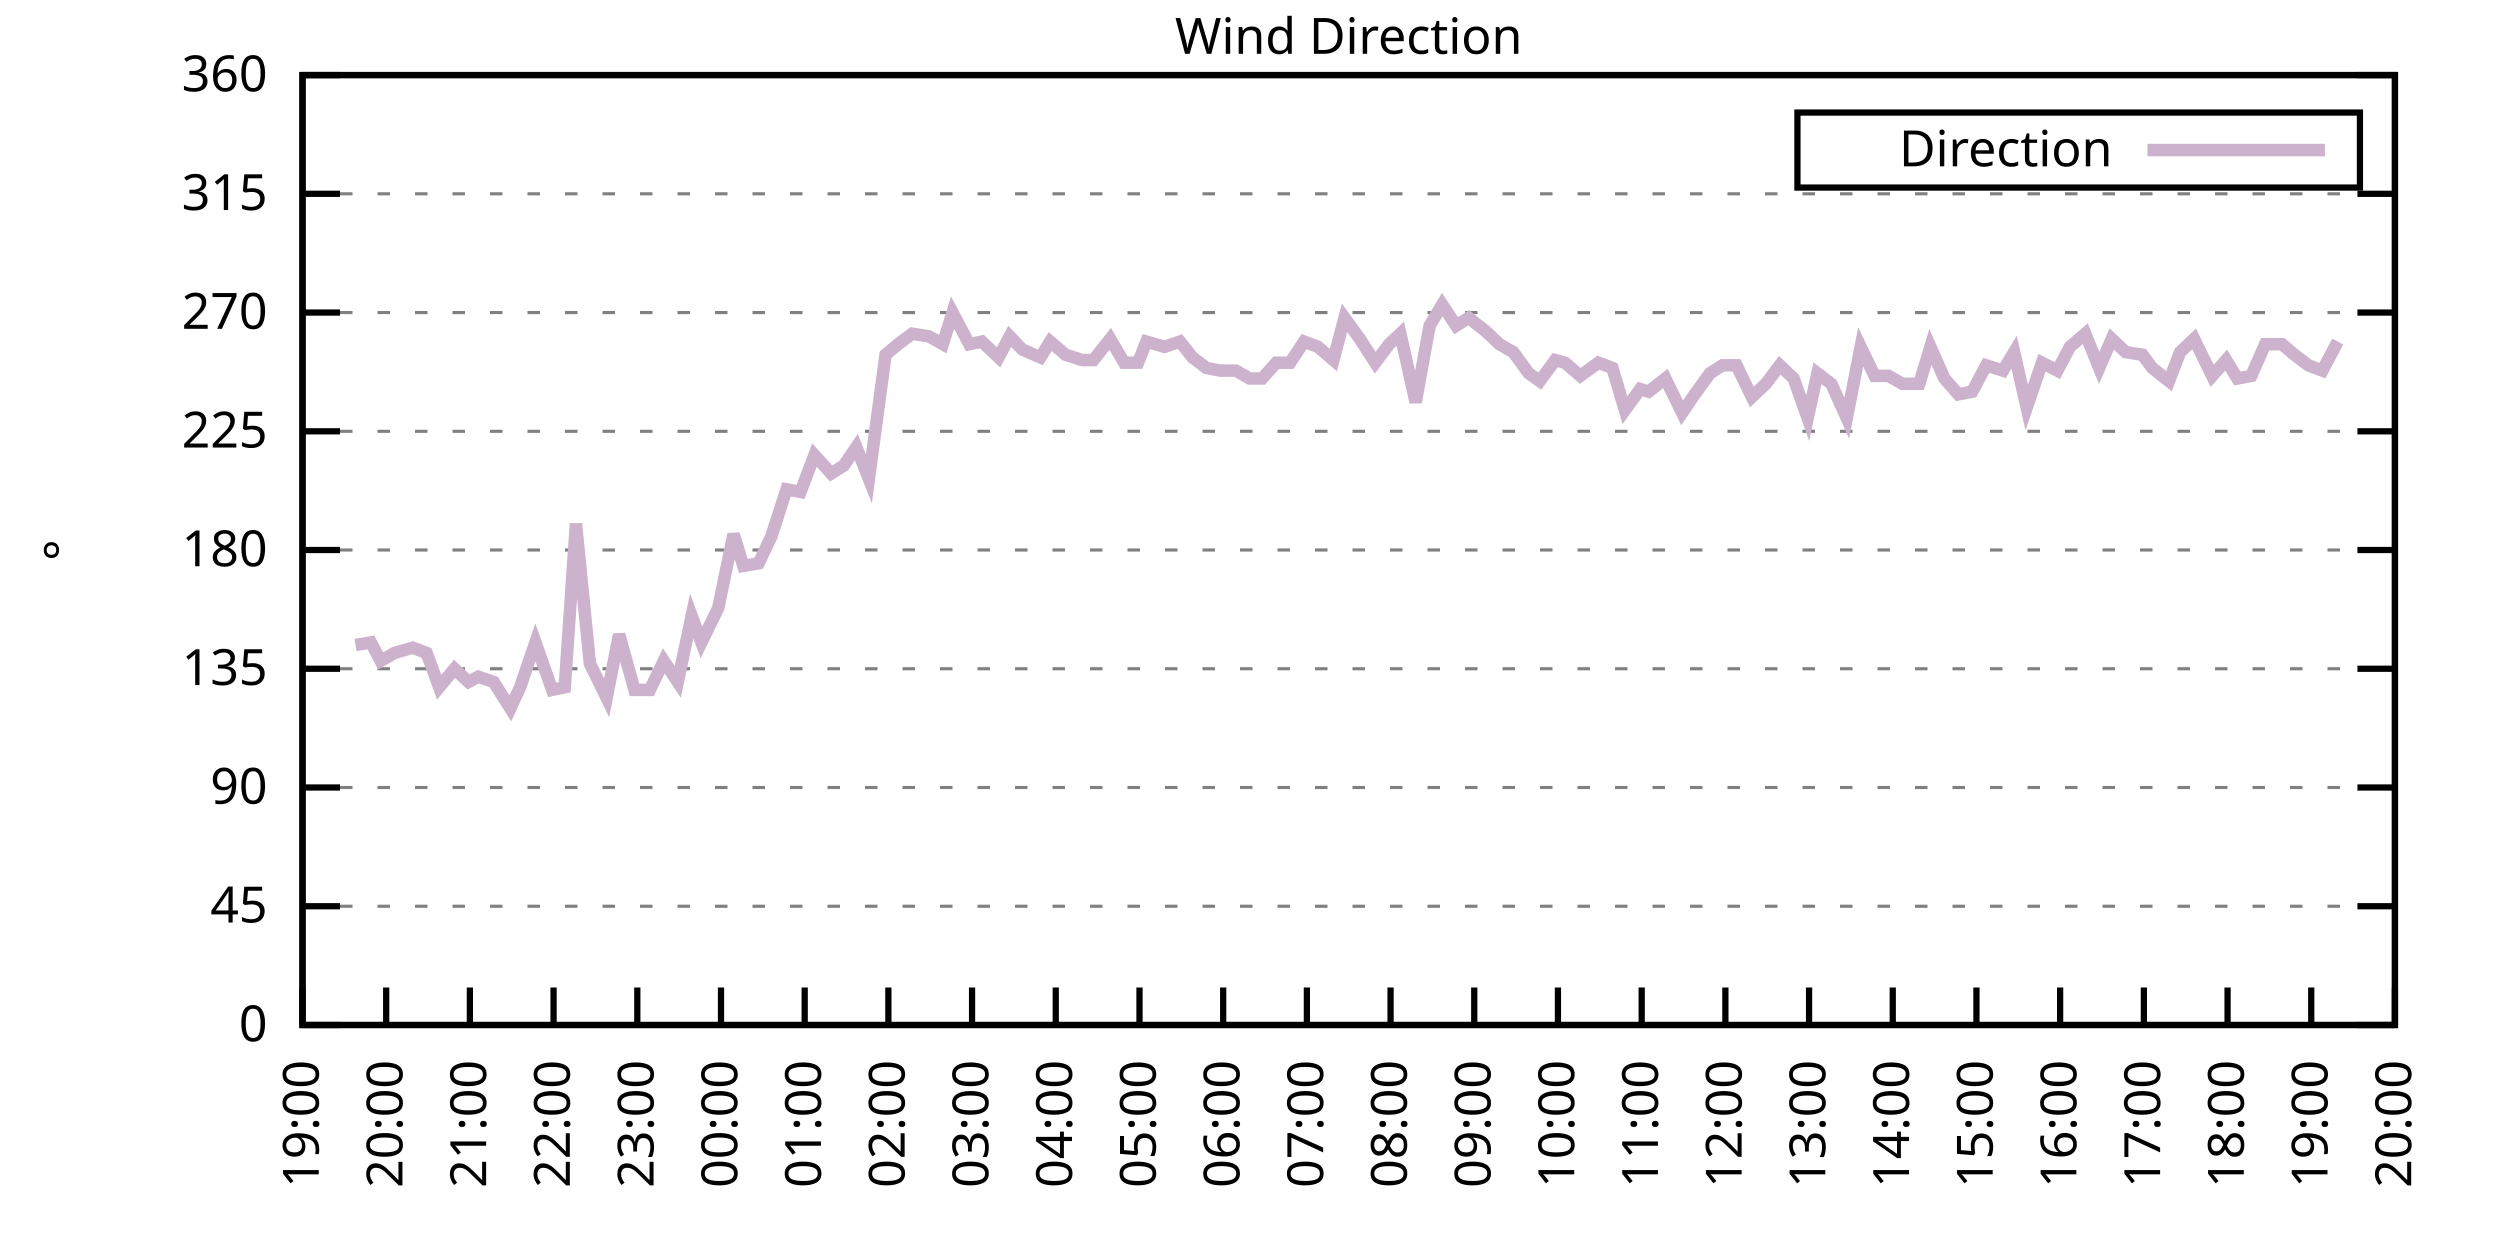
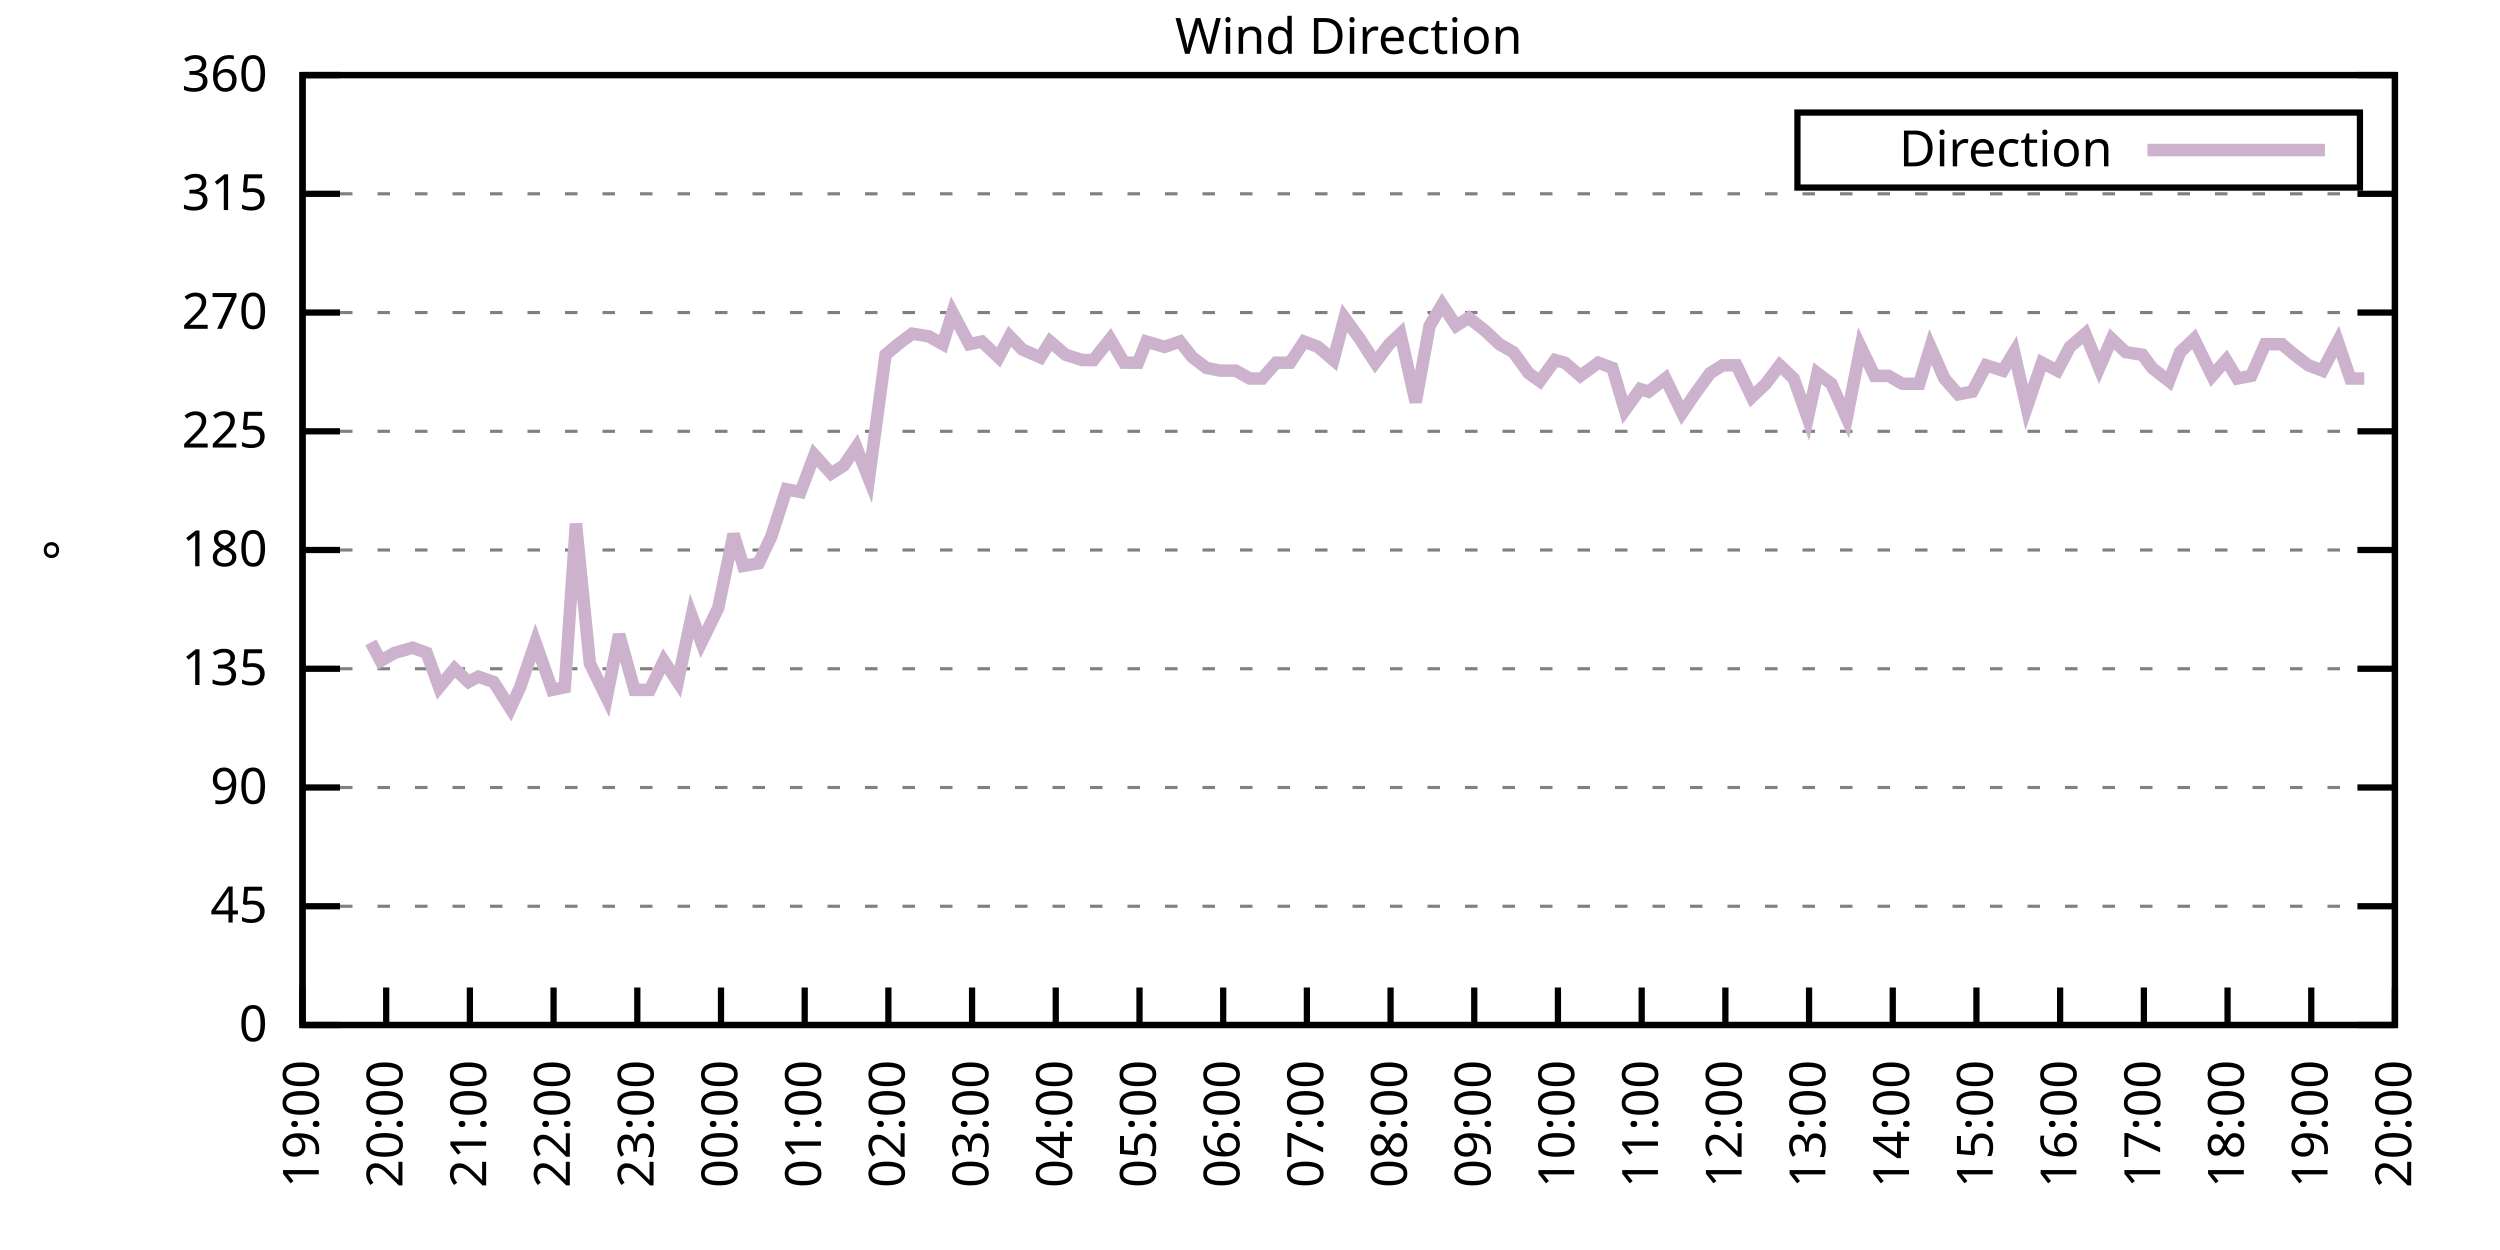
<svg xmlns="http://www.w3.org/2000/svg" xmlns:xlink="http://www.w3.org/1999/xlink" width="400" height="200" viewBox="0 0 400 200">
  <g id="gnuplot_canvas">
    <rect x="0" y="0" width="400" height="200" fill="none" />
    <defs>
      <circle id="gpDot" r="0.5" stroke-width="0.5" stroke="currentColor" />
      <path id="gpPt0" stroke-width="0.333" stroke="currentColor" d="M-1,0 h2 M0,-1 v2" />
      <path id="gpPt1" stroke-width="0.333" stroke="currentColor" d="M-1,-1 L1,1 M1,-1 L-1,1" />
      <path id="gpPt2" stroke-width="0.333" stroke="currentColor" d="M-1,0 L1,0 M0,-1 L0,1 M-1,-1 L1,1 M-1,1 L1,-1" />
      <rect id="gpPt3" stroke-width="0.333" stroke="currentColor" x="-1" y="-1" width="2" height="2" />
      <rect id="gpPt4" stroke-width="0.333" stroke="currentColor" fill="currentColor" x="-1" y="-1" width="2" height="2" />
      <circle id="gpPt5" stroke-width="0.333" stroke="currentColor" cx="0" cy="0" r="1" />
      <use xlink:href="#gpPt5" id="gpPt6" fill="currentColor" stroke="none" />
      <path id="gpPt7" stroke-width="0.333" stroke="currentColor" d="M0,-1.33 L-1.33,0.67 L1.33,0.67 z" />
      <use xlink:href="#gpPt7" id="gpPt8" fill="currentColor" stroke="none" />
      <use xlink:href="#gpPt7" id="gpPt9" stroke="currentColor" transform="rotate(180)" />
      <use xlink:href="#gpPt9" id="gpPt10" fill="currentColor" stroke="none" />
      <use xlink:href="#gpPt3" id="gpPt11" stroke="currentColor" transform="rotate(45)" />
      <use xlink:href="#gpPt11" id="gpPt12" fill="currentColor" stroke="none" />
      <path id="gpPt13" stroke-width="0.333" stroke="currentColor" d="M0,1.330 L1.265,0.411 L0.782,-1.067 L-0.782,-1.076 L-1.265,0.411 z" />
      <use xlink:href="#gpPt13" id="gpPt14" fill="currentColor" stroke="none" />
      <filter id="textbox" filterUnits="objectBoundingBox" x="0" y="0" height="1" width="1">
        <feFlood flood-color="white" flood-opacity="1" result="bgnd" />
        <feComposite in="SourceGraphic" in2="bgnd" operator="atop" />
      </filter>
      <filter id="greybox" filterUnits="objectBoundingBox" x="0" y="0" height="1" width="1">
        <feFlood flood-color="lightgrey" flood-opacity="1" result="grey" />
        <feComposite in="SourceGraphic" in2="grey" operator="atop" />
      </filter>
    </defs>
    <g fill="none" color="white" stroke="currentColor" stroke-width="1.00" stroke-linecap="butt" stroke-linejoin="miter">
</g>
    <g fill="none" color="black" stroke="currentColor" stroke-width="1.00" stroke-linecap="butt" stroke-linejoin="miter">
      <g stroke="none" shape-rendering="crispEdges">
        <polygon fill="rgb(255, 255, 255)" points="48.40,164.00 383.18,164.00 383.18,12.02 48.40,12.02 " />
      </g>
    </g>
    <g fill="none" color="black" stroke="currentColor" stroke-width="1.00" stroke-linecap="butt" stroke-linejoin="miter">
</g>
    <g fill="none" color="black" stroke="black" stroke-width="0.50" stroke-linecap="butt" stroke-linejoin="miter">
</g>
    <g fill="none" color="gray" stroke="currentColor" stroke-width="0.50" stroke-linecap="butt" stroke-linejoin="miter">
      <path stroke="gray" stroke-dasharray="2,4" class="gridline" d="M48.40,164.00 L383.19,164.00  " />
    </g>
    <g fill="none" color="gray" stroke="gray" stroke-width="1.00" stroke-linecap="butt" stroke-linejoin="miter">
</g>
    <g fill="none" color="black" stroke="currentColor" stroke-width="1.00" stroke-linecap="butt" stroke-linejoin="miter">
      <path stroke="black" d="M48.40,164.00 L54.40,164.00 M383.19,164.00 L377.19,164.00  " />
      <g transform="translate(42.80,166.60)" stroke="none" fill="black" font-family="Sans" font-size="8.00" text-anchor="end">
        <text>
          <tspan font-family="Sans"> 0</tspan>
        </text>
      </g>
    </g>
    <g fill="none" color="black" stroke="currentColor" stroke-width="1.00" stroke-linecap="butt" stroke-linejoin="miter">
</g>
    <g fill="none" color="black" stroke="black" stroke-width="0.50" stroke-linecap="butt" stroke-linejoin="miter">
</g>
    <g fill="none" color="gray" stroke="currentColor" stroke-width="0.50" stroke-linecap="butt" stroke-linejoin="miter">
      <path stroke="gray" stroke-dasharray="2,4" class="gridline" d="M48.40,145.00 L383.19,145.00  " />
    </g>
    <g fill="none" color="gray" stroke="gray" stroke-width="1.00" stroke-linecap="butt" stroke-linejoin="miter">
</g>
    <g fill="none" color="black" stroke="currentColor" stroke-width="1.00" stroke-linecap="butt" stroke-linejoin="miter">
      <path stroke="black" d="M48.40,145.00 L54.40,145.00 M383.19,145.00 L377.19,145.00  " />
      <g transform="translate(42.80,147.60)" stroke="none" fill="black" font-family="Sans" font-size="8.00" text-anchor="end">
        <text>
          <tspan font-family="Sans"> 45</tspan>
        </text>
      </g>
    </g>
    <g fill="none" color="black" stroke="currentColor" stroke-width="1.00" stroke-linecap="butt" stroke-linejoin="miter">
</g>
    <g fill="none" color="black" stroke="black" stroke-width="0.50" stroke-linecap="butt" stroke-linejoin="miter">
</g>
    <g fill="none" color="gray" stroke="currentColor" stroke-width="0.50" stroke-linecap="butt" stroke-linejoin="miter">
      <path stroke="gray" stroke-dasharray="2,4" class="gridline" d="M48.40,126.00 L383.19,126.00  " />
    </g>
    <g fill="none" color="gray" stroke="gray" stroke-width="1.00" stroke-linecap="butt" stroke-linejoin="miter">
</g>
    <g fill="none" color="black" stroke="currentColor" stroke-width="1.00" stroke-linecap="butt" stroke-linejoin="miter">
      <path stroke="black" d="M48.40,126.00 L54.40,126.00 M383.19,126.00 L377.19,126.00  " />
      <g transform="translate(42.80,128.60)" stroke="none" fill="black" font-family="Sans" font-size="8.00" text-anchor="end">
        <text>
          <tspan font-family="Sans"> 90</tspan>
        </text>
      </g>
    </g>
    <g fill="none" color="black" stroke="currentColor" stroke-width="1.00" stroke-linecap="butt" stroke-linejoin="miter">
</g>
    <g fill="none" color="black" stroke="black" stroke-width="0.50" stroke-linecap="butt" stroke-linejoin="miter">
</g>
    <g fill="none" color="gray" stroke="currentColor" stroke-width="0.50" stroke-linecap="butt" stroke-linejoin="miter">
      <path stroke="gray" stroke-dasharray="2,4" class="gridline" d="M48.40,107.00 L383.19,107.00  " />
    </g>
    <g fill="none" color="gray" stroke="gray" stroke-width="1.00" stroke-linecap="butt" stroke-linejoin="miter">
</g>
    <g fill="none" color="black" stroke="currentColor" stroke-width="1.00" stroke-linecap="butt" stroke-linejoin="miter">
      <path stroke="black" d="M48.40,107.00 L54.40,107.00 M383.19,107.00 L377.19,107.00  " />
      <g transform="translate(42.80,109.60)" stroke="none" fill="black" font-family="Sans" font-size="8.00" text-anchor="end">
        <text>
          <tspan font-family="Sans"> 135</tspan>
        </text>
      </g>
    </g>
    <g fill="none" color="black" stroke="currentColor" stroke-width="1.00" stroke-linecap="butt" stroke-linejoin="miter">
</g>
    <g fill="none" color="black" stroke="black" stroke-width="0.50" stroke-linecap="butt" stroke-linejoin="miter">
</g>
    <g fill="none" color="gray" stroke="currentColor" stroke-width="0.50" stroke-linecap="butt" stroke-linejoin="miter">
      <path stroke="gray" stroke-dasharray="2,4" class="gridline" d="M48.40,88.00 L383.19,88.00  " />
    </g>
    <g fill="none" color="gray" stroke="gray" stroke-width="1.00" stroke-linecap="butt" stroke-linejoin="miter">
</g>
    <g fill="none" color="black" stroke="currentColor" stroke-width="1.00" stroke-linecap="butt" stroke-linejoin="miter">
      <path stroke="black" d="M48.40,88.00 L54.40,88.00 M383.19,88.00 L377.19,88.00  " />
      <g transform="translate(42.80,90.60)" stroke="none" fill="black" font-family="Sans" font-size="8.00" text-anchor="end">
        <text>
          <tspan font-family="Sans"> 180</tspan>
        </text>
      </g>
    </g>
    <g fill="none" color="black" stroke="currentColor" stroke-width="1.00" stroke-linecap="butt" stroke-linejoin="miter">
</g>
    <g fill="none" color="black" stroke="black" stroke-width="0.50" stroke-linecap="butt" stroke-linejoin="miter">
</g>
    <g fill="none" color="gray" stroke="currentColor" stroke-width="0.50" stroke-linecap="butt" stroke-linejoin="miter">
      <path stroke="gray" stroke-dasharray="2,4" class="gridline" d="M48.40,69.01 L383.19,69.01  " />
    </g>
    <g fill="none" color="gray" stroke="gray" stroke-width="1.00" stroke-linecap="butt" stroke-linejoin="miter">
</g>
    <g fill="none" color="black" stroke="currentColor" stroke-width="1.00" stroke-linecap="butt" stroke-linejoin="miter">
      <path stroke="black" d="M48.40,69.01 L54.40,69.01 M383.19,69.01 L377.19,69.01  " />
      <g transform="translate(42.80,71.61)" stroke="none" fill="black" font-family="Sans" font-size="8.00" text-anchor="end">
        <text>
          <tspan font-family="Sans"> 225</tspan>
        </text>
      </g>
    </g>
    <g fill="none" color="black" stroke="currentColor" stroke-width="1.00" stroke-linecap="butt" stroke-linejoin="miter">
</g>
    <g fill="none" color="black" stroke="black" stroke-width="0.50" stroke-linecap="butt" stroke-linejoin="miter">
</g>
    <g fill="none" color="gray" stroke="currentColor" stroke-width="0.50" stroke-linecap="butt" stroke-linejoin="miter">
      <path stroke="gray" stroke-dasharray="2,4" class="gridline" d="M48.40,50.01 L383.19,50.01  " />
    </g>
    <g fill="none" color="gray" stroke="gray" stroke-width="1.00" stroke-linecap="butt" stroke-linejoin="miter">
</g>
    <g fill="none" color="black" stroke="currentColor" stroke-width="1.00" stroke-linecap="butt" stroke-linejoin="miter">
      <path stroke="black" d="M48.40,50.01 L54.40,50.01 M383.19,50.01 L377.19,50.01  " />
      <g transform="translate(42.80,52.61)" stroke="none" fill="black" font-family="Sans" font-size="8.00" text-anchor="end">
        <text>
          <tspan font-family="Sans"> 270</tspan>
        </text>
      </g>
    </g>
    <g fill="none" color="black" stroke="currentColor" stroke-width="1.00" stroke-linecap="butt" stroke-linejoin="miter">
</g>
    <g fill="none" color="black" stroke="black" stroke-width="0.50" stroke-linecap="butt" stroke-linejoin="miter">
</g>
    <g fill="none" color="gray" stroke="currentColor" stroke-width="0.50" stroke-linecap="butt" stroke-linejoin="miter">
      <path stroke="gray" stroke-dasharray="2,4" class="gridline" d="M48.40,31.01 L383.19,31.01  " />
    </g>
    <g fill="none" color="gray" stroke="gray" stroke-width="1.00" stroke-linecap="butt" stroke-linejoin="miter">
</g>
    <g fill="none" color="black" stroke="currentColor" stroke-width="1.00" stroke-linecap="butt" stroke-linejoin="miter">
      <path stroke="black" d="M48.40,31.01 L54.40,31.01 M383.19,31.01 L377.19,31.01  " />
      <g transform="translate(42.80,33.61)" stroke="none" fill="black" font-family="Sans" font-size="8.00" text-anchor="end">
        <text>
          <tspan font-family="Sans"> 315</tspan>
        </text>
      </g>
    </g>
    <g fill="none" color="black" stroke="currentColor" stroke-width="1.00" stroke-linecap="butt" stroke-linejoin="miter">
</g>
    <g fill="none" color="black" stroke="black" stroke-width="0.50" stroke-linecap="butt" stroke-linejoin="miter">
</g>
    <g fill="none" color="gray" stroke="currentColor" stroke-width="0.50" stroke-linecap="butt" stroke-linejoin="miter">
      <path stroke="gray" stroke-dasharray="2,4" class="gridline" d="M48.40,12.01 L383.19,12.01  " />
    </g>
    <g fill="none" color="gray" stroke="gray" stroke-width="1.00" stroke-linecap="butt" stroke-linejoin="miter">
</g>
    <g fill="none" color="black" stroke="currentColor" stroke-width="1.00" stroke-linecap="butt" stroke-linejoin="miter">
      <path stroke="black" d="M48.40,12.01 L54.40,12.01 M383.19,12.01 L377.19,12.01  " />
      <g transform="translate(42.80,14.61)" stroke="none" fill="black" font-family="Sans" font-size="8.00" text-anchor="end">
        <text>
          <tspan font-family="Sans"> 360</tspan>
        </text>
      </g>
    </g>
    <g fill="none" color="black" stroke="currentColor" stroke-width="1.00" stroke-linecap="butt" stroke-linejoin="miter">
      <path stroke="black" d="M48.40,164.00 L48.40,158.00  " />
      <g transform="translate(51.00,169.60) rotate(270.00)" stroke="none" fill="black" font-family="Sans" font-size="8.00" text-anchor="end">
        <text>
          <tspan font-family="Sans">19:00</tspan>
        </text>
      </g>
    </g>
    <g fill="none" color="black" stroke="currentColor" stroke-width="1.00" stroke-linecap="butt" stroke-linejoin="miter">
      <path stroke="black" d="M61.79,164.00 L61.79,158.00  " />
      <g transform="translate(64.39,169.60) rotate(270.00)" stroke="none" fill="black" font-family="Sans" font-size="8.00" text-anchor="end">
        <text>
          <tspan font-family="Sans">20:00</tspan>
        </text>
      </g>
    </g>
    <g fill="none" color="black" stroke="currentColor" stroke-width="1.00" stroke-linecap="butt" stroke-linejoin="miter">
      <path stroke="black" d="M75.18,164.00 L75.18,158.00  " />
      <g transform="translate(77.78,169.60) rotate(270.00)" stroke="none" fill="black" font-family="Sans" font-size="8.00" text-anchor="end">
        <text>
          <tspan font-family="Sans">21:00</tspan>
        </text>
      </g>
    </g>
    <g fill="none" color="black" stroke="currentColor" stroke-width="1.00" stroke-linecap="butt" stroke-linejoin="miter">
      <path stroke="black" d="M88.57,164.00 L88.57,158.00  " />
      <g transform="translate(91.17,169.60) rotate(270.00)" stroke="none" fill="black" font-family="Sans" font-size="8.00" text-anchor="end">
        <text>
          <tspan font-family="Sans">22:00</tspan>
        </text>
      </g>
    </g>
    <g fill="none" color="black" stroke="currentColor" stroke-width="1.00" stroke-linecap="butt" stroke-linejoin="miter">
      <path stroke="black" d="M101.97,164.00 L101.97,158.00  " />
      <g transform="translate(104.57,169.60) rotate(270.00)" stroke="none" fill="black" font-family="Sans" font-size="8.00" text-anchor="end">
        <text>
          <tspan font-family="Sans">23:00</tspan>
        </text>
      </g>
    </g>
    <g fill="none" color="black" stroke="currentColor" stroke-width="1.00" stroke-linecap="butt" stroke-linejoin="miter">
      <path stroke="black" d="M115.36,164.00 L115.36,158.00  " />
      <g transform="translate(117.96,169.60) rotate(270.00)" stroke="none" fill="black" font-family="Sans" font-size="8.00" text-anchor="end">
        <text>
          <tspan font-family="Sans">00:00</tspan>
        </text>
      </g>
    </g>
    <g fill="none" color="black" stroke="currentColor" stroke-width="1.00" stroke-linecap="butt" stroke-linejoin="miter">
      <path stroke="black" d="M128.75,164.00 L128.75,158.00  " />
      <g transform="translate(131.35,169.60) rotate(270.00)" stroke="none" fill="black" font-family="Sans" font-size="8.00" text-anchor="end">
        <text>
          <tspan font-family="Sans">01:00</tspan>
        </text>
      </g>
    </g>
    <g fill="none" color="black" stroke="currentColor" stroke-width="1.00" stroke-linecap="butt" stroke-linejoin="miter">
      <path stroke="black" d="M142.14,164.00 L142.14,158.00  " />
      <g transform="translate(144.74,169.60) rotate(270.00)" stroke="none" fill="black" font-family="Sans" font-size="8.00" text-anchor="end">
        <text>
          <tspan font-family="Sans">02:00</tspan>
        </text>
      </g>
    </g>
    <g fill="none" color="black" stroke="currentColor" stroke-width="1.00" stroke-linecap="butt" stroke-linejoin="miter">
      <path stroke="black" d="M155.53,164.00 L155.53,158.00  " />
      <g transform="translate(158.13,169.60) rotate(270.00)" stroke="none" fill="black" font-family="Sans" font-size="8.00" text-anchor="end">
        <text>
          <tspan font-family="Sans">03:00</tspan>
        </text>
      </g>
    </g>
    <g fill="none" color="black" stroke="currentColor" stroke-width="1.00" stroke-linecap="butt" stroke-linejoin="miter">
      <path stroke="black" d="M168.92,164.00 L168.92,158.00  " />
      <g transform="translate(171.52,169.60) rotate(270.00)" stroke="none" fill="black" font-family="Sans" font-size="8.00" text-anchor="end">
        <text>
          <tspan font-family="Sans">04:00</tspan>
        </text>
      </g>
    </g>
    <g fill="none" color="black" stroke="currentColor" stroke-width="1.00" stroke-linecap="butt" stroke-linejoin="miter">
      <path stroke="black" d="M182.32,164.00 L182.32,158.00  " />
      <g transform="translate(184.92,169.60) rotate(270.00)" stroke="none" fill="black" font-family="Sans" font-size="8.00" text-anchor="end">
        <text>
          <tspan font-family="Sans">05:00</tspan>
        </text>
      </g>
    </g>
    <g fill="none" color="black" stroke="currentColor" stroke-width="1.00" stroke-linecap="butt" stroke-linejoin="miter">
      <path stroke="black" d="M195.71,164.00 L195.71,158.00  " />
      <g transform="translate(198.31,169.60) rotate(270.00)" stroke="none" fill="black" font-family="Sans" font-size="8.00" text-anchor="end">
        <text>
          <tspan font-family="Sans">06:00</tspan>
        </text>
      </g>
    </g>
    <g fill="none" color="black" stroke="currentColor" stroke-width="1.00" stroke-linecap="butt" stroke-linejoin="miter">
      <path stroke="black" d="M209.10,164.00 L209.10,158.00  " />
      <g transform="translate(211.70,169.60) rotate(270.00)" stroke="none" fill="black" font-family="Sans" font-size="8.00" text-anchor="end">
        <text>
          <tspan font-family="Sans">07:00</tspan>
        </text>
      </g>
    </g>
    <g fill="none" color="black" stroke="currentColor" stroke-width="1.00" stroke-linecap="butt" stroke-linejoin="miter">
      <path stroke="black" d="M222.49,164.00 L222.49,158.00  " />
      <g transform="translate(225.09,169.60) rotate(270.00)" stroke="none" fill="black" font-family="Sans" font-size="8.00" text-anchor="end">
        <text>
          <tspan font-family="Sans">08:00</tspan>
        </text>
      </g>
    </g>
    <g fill="none" color="black" stroke="currentColor" stroke-width="1.00" stroke-linecap="butt" stroke-linejoin="miter">
      <path stroke="black" d="M235.88,164.00 L235.88,158.00  " />
      <g transform="translate(238.48,169.60) rotate(270.00)" stroke="none" fill="black" font-family="Sans" font-size="8.00" text-anchor="end">
        <text>
          <tspan font-family="Sans">09:00</tspan>
        </text>
      </g>
    </g>
    <g fill="none" color="black" stroke="currentColor" stroke-width="1.00" stroke-linecap="butt" stroke-linejoin="miter">
      <path stroke="black" d="M249.27,164.00 L249.27,158.00  " />
      <g transform="translate(251.87,169.60) rotate(270.00)" stroke="none" fill="black" font-family="Sans" font-size="8.00" text-anchor="end">
        <text>
          <tspan font-family="Sans">10:00</tspan>
        </text>
      </g>
    </g>
    <g fill="none" color="black" stroke="currentColor" stroke-width="1.00" stroke-linecap="butt" stroke-linejoin="miter">
      <path stroke="black" d="M262.67,164.00 L262.67,158.00  " />
      <g transform="translate(265.27,169.60) rotate(270.00)" stroke="none" fill="black" font-family="Sans" font-size="8.00" text-anchor="end">
        <text>
          <tspan font-family="Sans">11:00</tspan>
        </text>
      </g>
    </g>
    <g fill="none" color="black" stroke="currentColor" stroke-width="1.00" stroke-linecap="butt" stroke-linejoin="miter">
      <path stroke="black" d="M276.06,164.00 L276.06,158.00  " />
      <g transform="translate(278.66,169.60) rotate(270.00)" stroke="none" fill="black" font-family="Sans" font-size="8.00" text-anchor="end">
        <text>
          <tspan font-family="Sans">12:00</tspan>
        </text>
      </g>
    </g>
    <g fill="none" color="black" stroke="currentColor" stroke-width="1.00" stroke-linecap="butt" stroke-linejoin="miter">
      <path stroke="black" d="M289.45,164.00 L289.45,158.00  " />
      <g transform="translate(292.05,169.60) rotate(270.00)" stroke="none" fill="black" font-family="Sans" font-size="8.00" text-anchor="end">
        <text>
          <tspan font-family="Sans">13:00</tspan>
        </text>
      </g>
    </g>
    <g fill="none" color="black" stroke="currentColor" stroke-width="1.00" stroke-linecap="butt" stroke-linejoin="miter">
      <path stroke="black" d="M302.84,164.00 L302.84,158.00  " />
      <g transform="translate(305.44,169.60) rotate(270.00)" stroke="none" fill="black" font-family="Sans" font-size="8.00" text-anchor="end">
        <text>
          <tspan font-family="Sans">14:00</tspan>
        </text>
      </g>
    </g>
    <g fill="none" color="black" stroke="currentColor" stroke-width="1.00" stroke-linecap="butt" stroke-linejoin="miter">
      <path stroke="black" d="M316.23,164.00 L316.23,158.00  " />
      <g transform="translate(318.83,169.60) rotate(270.00)" stroke="none" fill="black" font-family="Sans" font-size="8.00" text-anchor="end">
        <text>
          <tspan font-family="Sans">15:00</tspan>
        </text>
      </g>
    </g>
    <g fill="none" color="black" stroke="currentColor" stroke-width="1.00" stroke-linecap="butt" stroke-linejoin="miter">
      <path stroke="black" d="M329.62,164.00 L329.62,158.00  " />
      <g transform="translate(332.22,169.60) rotate(270.00)" stroke="none" fill="black" font-family="Sans" font-size="8.00" text-anchor="end">
        <text>
          <tspan font-family="Sans">16:00</tspan>
        </text>
      </g>
    </g>
    <g fill="none" color="black" stroke="currentColor" stroke-width="1.00" stroke-linecap="butt" stroke-linejoin="miter">
      <path stroke="black" d="M343.02,164.00 L343.02,158.00  " />
      <g transform="translate(345.62,169.60) rotate(270.00)" stroke="none" fill="black" font-family="Sans" font-size="8.00" text-anchor="end">
        <text>
          <tspan font-family="Sans">17:00</tspan>
        </text>
      </g>
    </g>
    <g fill="none" color="black" stroke="currentColor" stroke-width="1.00" stroke-linecap="butt" stroke-linejoin="miter">
      <path stroke="black" d="M356.41,164.00 L356.41,158.00  " />
      <g transform="translate(359.01,169.60) rotate(270.00)" stroke="none" fill="black" font-family="Sans" font-size="8.00" text-anchor="end">
        <text>
          <tspan font-family="Sans">18:00</tspan>
        </text>
      </g>
    </g>
    <g fill="none" color="black" stroke="currentColor" stroke-width="1.00" stroke-linecap="butt" stroke-linejoin="miter">
      <path stroke="black" d="M369.80,164.00 L369.80,158.00  " />
      <g transform="translate(372.40,169.60) rotate(270.00)" stroke="none" fill="black" font-family="Sans" font-size="8.00" text-anchor="end">
        <text>
          <tspan font-family="Sans">19:00</tspan>
        </text>
      </g>
    </g>
    <g fill="none" color="black" stroke="currentColor" stroke-width="1.00" stroke-linecap="butt" stroke-linejoin="miter">
      <path stroke="black" d="M383.19,164.00 L383.19,158.00  " />
      <g transform="translate(385.79,169.60) rotate(270.00)" stroke="none" fill="black" font-family="Sans" font-size="8.00" text-anchor="end">
        <text>
          <tspan font-family="Sans">20:00</tspan>
        </text>
      </g>
    </g>
    <g fill="none" color="black" stroke="currentColor" stroke-width="1.00" stroke-linecap="butt" stroke-linejoin="miter">
</g>
    <g fill="none" color="black" stroke="currentColor" stroke-width="1.00" stroke-linecap="butt" stroke-linejoin="miter">
      <path stroke="black" d="M48.40,12.01 L48.40,164.00 L383.19,164.00 L383.19,12.01 L48.40,12.01 Z  " />
    </g>
    <g fill="none" color="black" stroke="currentColor" stroke-width="1.00" stroke-linecap="butt" stroke-linejoin="miter">
</g>
    <g fill="none" color="black" stroke="currentColor" stroke-width="1.00" stroke-linecap="butt" stroke-linejoin="miter">
      <path stroke="black" d="M287.59,30.01 L287.59,18.01 L377.59,18.01 L377.59,30.01 L287.59,30.01 Z  " />
    </g>
    <g id="Wind_direction_plot_1">
      <g fill="none" color="white" stroke="black" stroke-width="2.00" stroke-linecap="butt" stroke-linejoin="miter">
</g>
      <g fill="none" color="black" stroke="currentColor" stroke-width="2.00" stroke-linecap="butt" stroke-linejoin="miter">
        <g transform="translate(337.99,26.61)" stroke="none" fill="black" font-family="Sans" font-size="8.00" text-anchor="end">
          <text>
            <tspan font-family="Sans">Direction</tspan>
          </text>
        </g>
      </g>
      <g fill="none" color="black" stroke="currentColor" stroke-width="2.00" stroke-linecap="butt" stroke-linejoin="miter">
-         <path stroke="rgb(204, 178, 204)" d="M343.59,24.01 L371.99,24.01 M56.88,103.20 L59.34,102.78 L60.90,105.74 L63.13,104.47 L66.03,103.63 L68.26,104.47   L70.27,109.96 L72.73,107.00 L74.96,109.11 L76.52,108.27 L78.98,109.11 L81.66,113.34 L83.22,109.96 L85.67,102.78   L88.35,110.38 L90.36,109.96 L92.15,83.78 L94.38,106.16 L97.06,111.65 L99.06,101.52 L101.52,110.38 L103.98,110.38   L106.21,105.74 L108.44,109.11 L110.67,98.56 L112.23,102.78 L114.91,97.29 L117.37,85.47 L118.93,90.54 L121.38,90.12   L123.39,85.89 L125.85,78.29 L128.08,78.72 L130.31,72.81 L132.99,75.76 L135.00,74.49 L137.01,71.54 L139.02,76.61   L141.69,56.76 L143.70,55.07 L145.94,53.39 L148.61,53.81 L150.85,55.07 L152.41,50.01 L155.09,55.07 L157.10,54.65   L159.77,57.18 L161.56,53.81 L163.57,55.92 L166.47,57.18 L168.03,54.65 L170.49,56.76 L173.17,57.61 L174.95,57.61   L177.63,54.23 L179.86,58.03 L182.09,58.03 L183.43,54.65 L186.33,55.50 L188.79,54.65 L190.80,57.18 L193.03,58.87   L195.26,59.30 L197.72,59.30 L199.95,60.56 L201.96,60.56 L204.19,58.03 L206.42,58.03 L208.65,54.65 L210.88,55.50   L213.34,57.61 L215.13,50.85 L217.58,54.23 L220.04,58.03 L222.27,55.07 L224.05,53.39 L226.51,64.36 L228.74,52.12   L230.75,48.74 L232.98,52.12 L234.99,50.85 L237.67,52.96 L239.90,55.07 L242.13,56.34 L244.59,59.72 L246.37,60.98   L248.83,57.61 L250.39,58.03 L252.85,60.14 L255.75,58.03 L257.98,58.87 L259.99,65.63 L262.44,62.25 L263.78,62.67   L266.46,60.56 L269.14,66.05 L271.15,63.10 L273.60,59.72 L275.61,58.45 L277.84,58.45 L280.30,63.52 L282.53,61.41   L284.76,58.45 L286.99,60.56 L289.23,66.90 L290.79,59.72 L293.02,61.41 L295.48,66.90 L297.71,55.50 L299.94,60.14   L302.17,60.14 L304.40,61.41 L307.08,61.41 L308.87,55.50 L311.10,60.56 L313.33,63.10 L315.56,62.67 L317.79,58.45   L320.47,59.30 L322.26,56.34 L324.27,65.21 L326.72,58.03 L329.18,59.30 L331.19,55.50 L333.64,53.39 L335.87,58.87   L337.88,54.23 L340.11,56.34 L342.79,56.76 L344.35,58.87 L347.03,60.98 L348.82,56.34 L351.05,54.23 L353.95,60.14   L356.18,57.61 L357.97,60.56 L360.20,60.14 L362.43,55.07 L365.11,55.07 L367.12,56.76 L369.35,58.45 L371.58,59.30   L374.04,54.65  " />
+         <path stroke="rgb(204, 178, 204)" d="M343.59,24.01 L371.99,24.01 M59.34,102.78 L60.90,105.74 L63.13,104.47 L66.03,103.63 L68.26,104.47 L70.27,109.96   L72.73,107.00 L74.96,109.11 L76.52,108.27 L78.98,109.11 L81.66,113.34 L83.22,109.96 L85.67,102.78 L88.35,110.38   L90.36,109.96 L92.15,83.78 L94.38,106.16 L97.06,111.65 L99.06,101.52 L101.52,110.38 L103.98,110.38 L106.21,105.74   L108.44,109.11 L110.67,98.56 L112.23,102.78 L114.91,97.29 L117.37,85.47 L118.93,90.54 L121.38,90.12 L123.39,85.89   L125.85,78.29 L128.08,78.72 L130.31,72.81 L132.99,75.76 L135.00,74.49 L137.01,71.54 L139.02,76.61 L141.69,56.76   L143.70,55.07 L145.94,53.39 L148.61,53.81 L150.85,55.07 L152.41,50.01 L155.09,55.07 L157.10,54.65 L159.77,57.18   L161.56,53.81 L163.57,55.92 L166.47,57.18 L168.03,54.65 L170.49,56.76 L173.17,57.61 L174.95,57.61 L177.63,54.23   L179.86,58.03 L182.09,58.03 L183.43,54.65 L186.33,55.50 L188.79,54.65 L190.80,57.18 L193.03,58.87 L195.26,59.30   L197.72,59.30 L199.95,60.56 L201.96,60.56 L204.19,58.03 L206.42,58.03 L208.65,54.65 L210.88,55.50 L213.34,57.61   L215.13,50.85 L217.58,54.23 L220.04,58.03 L222.27,55.07 L224.05,53.39 L226.51,64.36 L228.74,52.12 L230.75,48.74   L232.98,52.12 L234.99,50.85 L237.67,52.96 L239.90,55.07 L242.13,56.34 L244.59,59.72 L246.37,60.98 L248.83,57.61   L250.39,58.03 L252.85,60.14 L255.75,58.03 L257.98,58.87 L259.99,65.63 L262.44,62.25 L263.78,62.67 L266.46,60.56   L269.14,66.05 L271.15,63.10 L273.60,59.72 L275.61,58.45 L277.84,58.45 L280.30,63.52 L282.53,61.41 L284.76,58.45   L286.99,60.56 L289.23,66.90 L290.79,59.72 L293.02,61.41 L295.48,66.90 L297.71,55.50 L299.94,60.14 L302.17,60.14   L304.40,61.41 L307.08,61.41 L308.87,55.50 L311.10,60.56 L313.33,63.10 L315.56,62.67 L317.79,58.45 L320.47,59.30   L322.26,56.34 L324.27,65.21 L326.72,58.03 L329.18,59.30 L331.19,55.50 L333.64,53.39 L335.87,58.87 L337.88,54.23   L340.11,56.34 L342.79,56.76 L344.35,58.87 L347.03,60.98 L348.82,56.34 L351.05,54.23 L353.95,60.14 L356.18,57.61   L357.97,60.56 L360.20,60.14 L362.43,55.07 L365.11,55.07 L367.12,56.76 L369.35,58.45 L371.58,59.30 L374.04,54.65   L376.05,60.56 L378.28,60.56  " />
      </g>
    </g>
    <g fill="none" color="black" stroke="currentColor" stroke-width="2.00" stroke-linecap="butt" stroke-linejoin="miter">
</g>
    <g fill="none" color="black" stroke="black" stroke-width="1.00" stroke-linecap="butt" stroke-linejoin="miter">
</g>
    <g fill="none" color="black" stroke="currentColor" stroke-width="1.00" stroke-linecap="butt" stroke-linejoin="miter">
      <path stroke="black" d="M48.40,12.01 L48.40,164.00 L383.19,164.00 L383.19,12.01 L48.40,12.01 Z  " />
      <g transform="translate(12.80,88.01) rotate(270.00)" stroke="none" fill="black" font-family="Sans" font-size="8.00" text-anchor="middle">
        <text>
          <tspan font-family="Sans">°</tspan>
        </text>
      </g>
    </g>
    <g fill="none" color="black" stroke="currentColor" stroke-width="1.00" stroke-linecap="butt" stroke-linejoin="miter">
</g>
    <g fill="none" color="black" stroke="currentColor" stroke-width="1.00" stroke-linecap="butt" stroke-linejoin="miter">
      <g transform="translate(215.79,8.61)" stroke="none" fill="black" font-family="Sans" font-size="8.00" text-anchor="middle">
        <text>
          <tspan font-family="Sans">Wind Direction</tspan>
        </text>
      </g>
    </g>
    <g fill="none" color="black" stroke="currentColor" stroke-width="1.00" stroke-linecap="butt" stroke-linejoin="miter">
</g>
  </g>
</svg>
